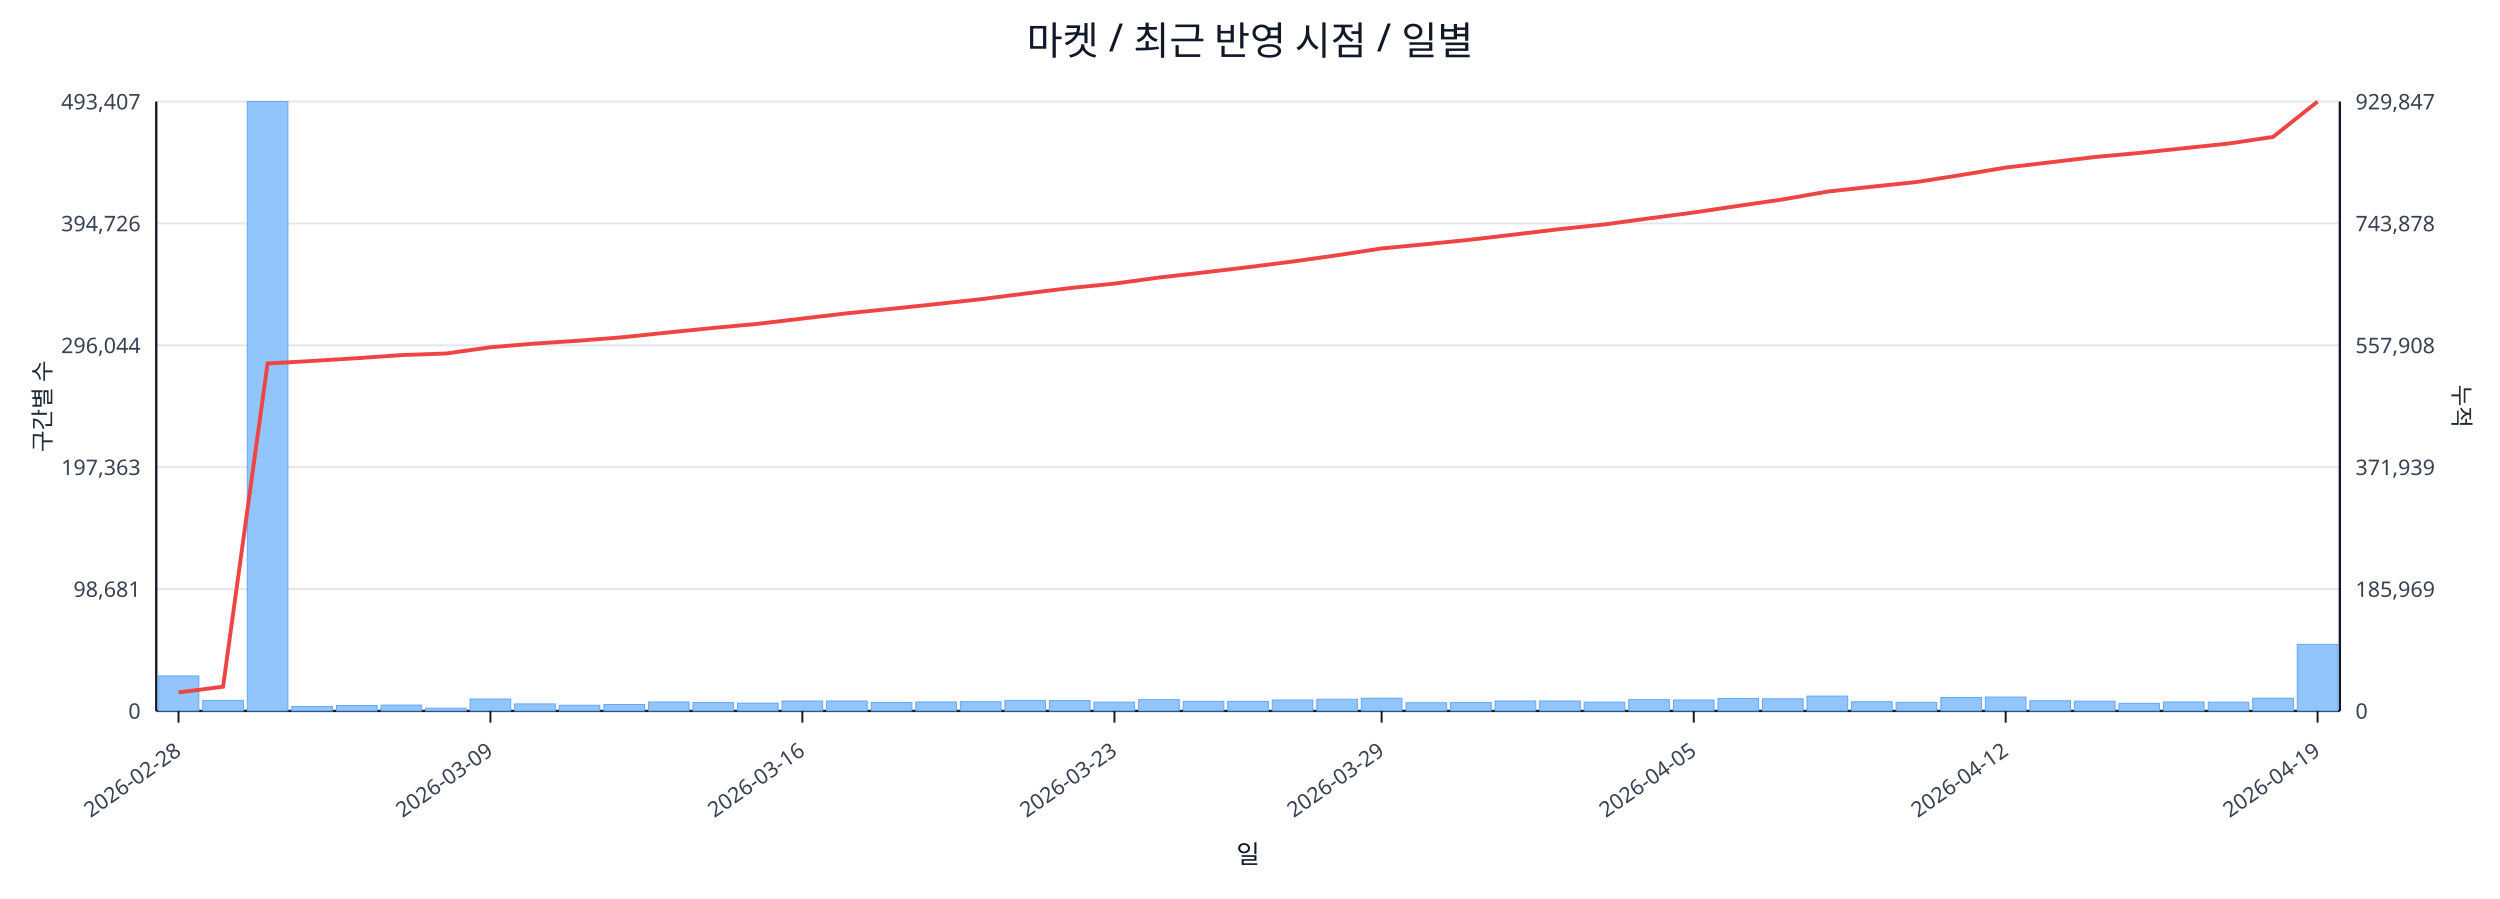
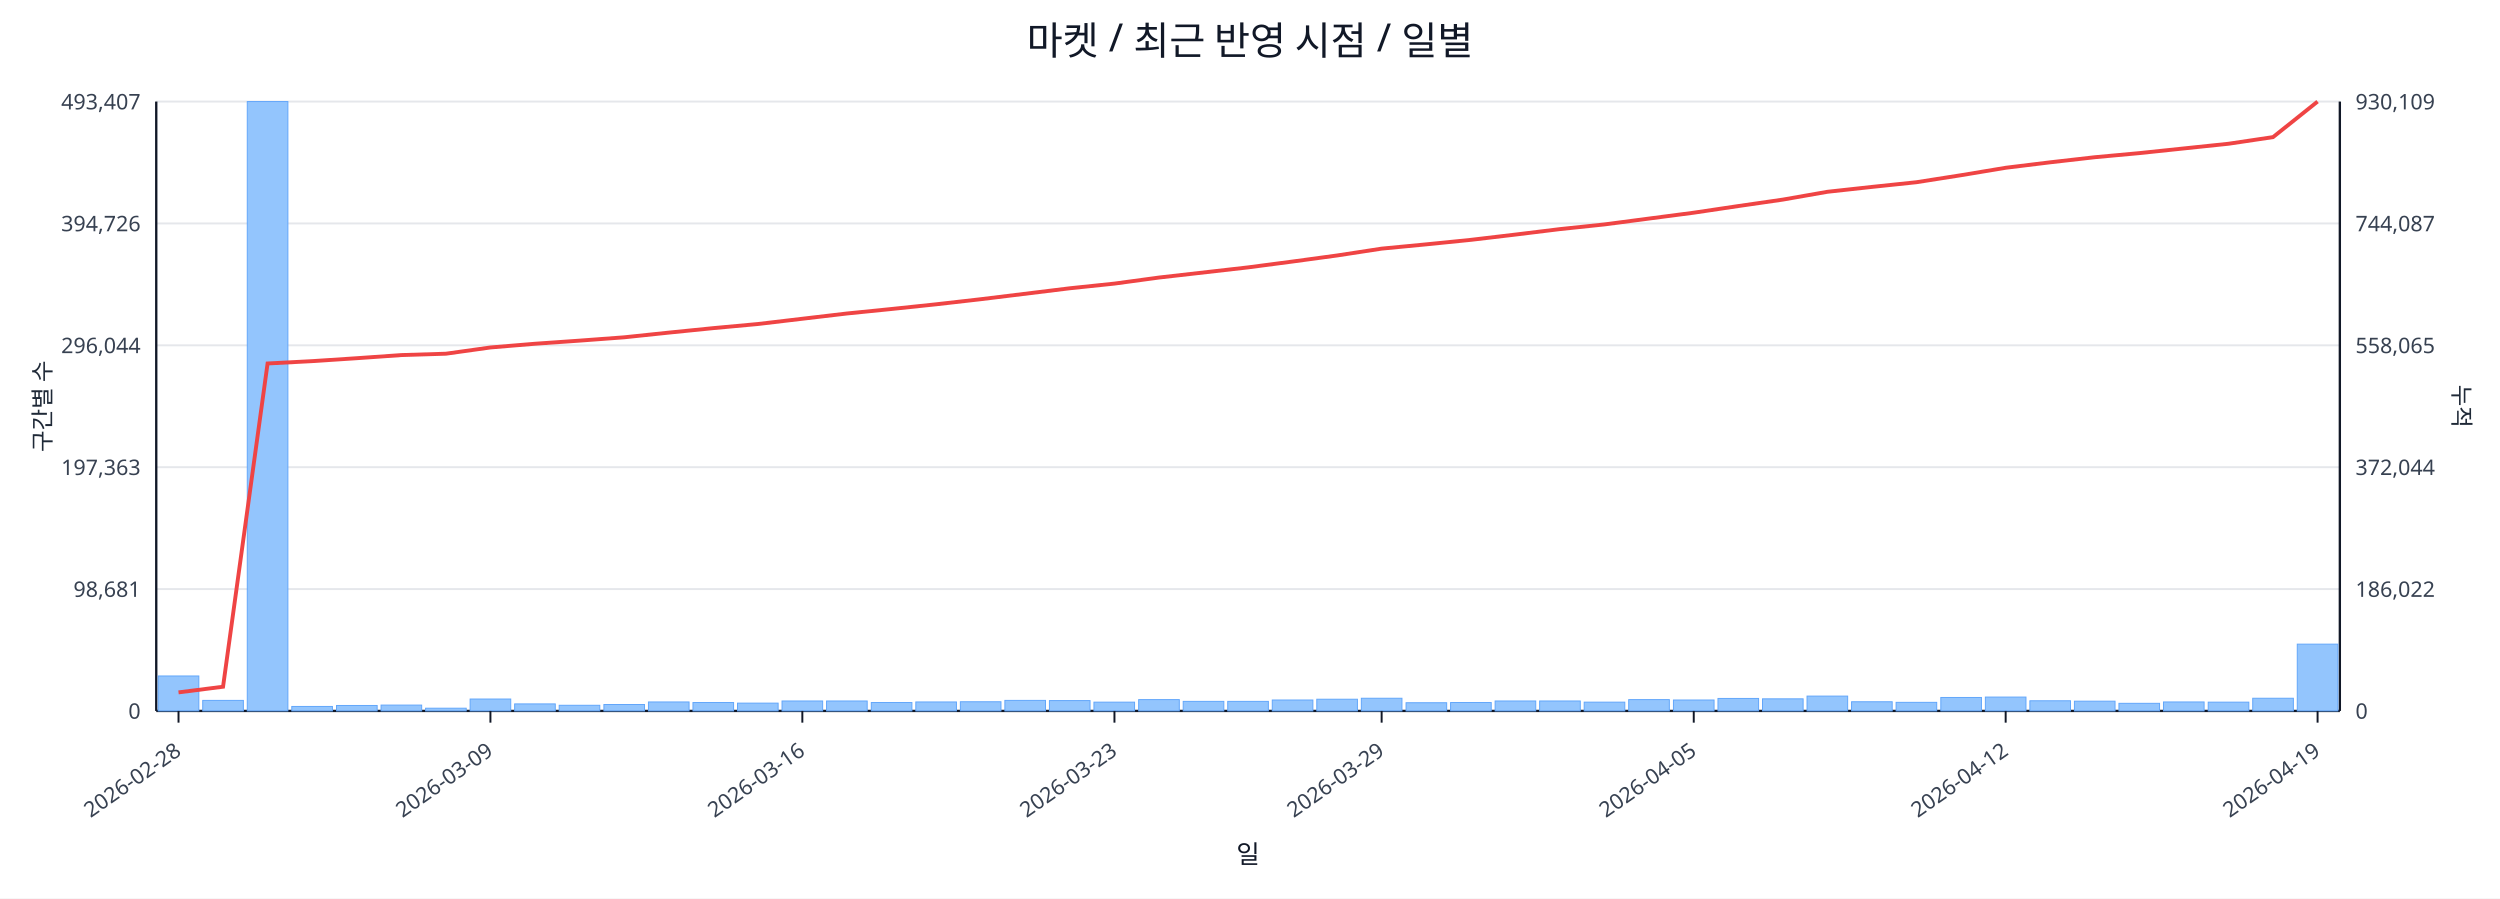
<svg xmlns="http://www.w3.org/2000/svg" width="1280" height="460" viewBox="0 0 1280 460">
  <rect x="0" y="0" width="100%" height="100%" fill="#ffffff" />
  <text x="640.0" y="28" font-size="20" text-anchor="middle" font-family="sans-serif" fill="#111827">마켓 / 최근 반영 시점 / 일별</text>
  <line x1="80.0" y1="52.0" x2="1198.0" y2="52.0" stroke="#e5e7eb" stroke-width="1" />
  <text x="72.0" y="56.0" font-size="11" text-anchor="end" font-family="sans-serif" fill="#374151">493,407</text>
-   <text x="1206.0" y="56.0" font-size="11" text-anchor="start" font-family="sans-serif" fill="#374151">929,847</text>
+   <text x="1206.0" y="56.0" font-size="11" text-anchor="start" font-family="sans-serif" fill="#374151">930,109</text>
  <line x1="80.0" y1="114.4" x2="1198.0" y2="114.4" stroke="#e5e7eb" stroke-width="1" />
  <text x="72.0" y="118.4" font-size="11" text-anchor="end" font-family="sans-serif" fill="#374151">394,726</text>
-   <text x="1206.0" y="118.4" font-size="11" text-anchor="start" font-family="sans-serif" fill="#374151">743,878</text>
+   <text x="1206.0" y="118.4" font-size="11" text-anchor="start" font-family="sans-serif" fill="#374151">744,087</text>
  <line x1="80.0" y1="176.8" x2="1198.0" y2="176.8" stroke="#e5e7eb" stroke-width="1" />
  <text x="72.0" y="180.8" font-size="11" text-anchor="end" font-family="sans-serif" fill="#374151">296,044</text>
-   <text x="1206.0" y="180.8" font-size="11" text-anchor="start" font-family="sans-serif" fill="#374151">557,908</text>
+   <text x="1206.0" y="180.8" font-size="11" text-anchor="start" font-family="sans-serif" fill="#374151">558,065</text>
  <line x1="80.0" y1="239.2" x2="1198.0" y2="239.2" stroke="#e5e7eb" stroke-width="1" />
  <text x="72.0" y="243.2" font-size="11" text-anchor="end" font-family="sans-serif" fill="#374151">197,363</text>
-   <text x="1206.0" y="243.2" font-size="11" text-anchor="start" font-family="sans-serif" fill="#374151">371,939</text>
+   <text x="1206.0" y="243.2" font-size="11" text-anchor="start" font-family="sans-serif" fill="#374151">372,044</text>
  <line x1="80.0" y1="301.6" x2="1198.0" y2="301.6" stroke="#e5e7eb" stroke-width="1" />
  <text x="72.0" y="305.6" font-size="11" text-anchor="end" font-family="sans-serif" fill="#374151">98,681</text>
-   <text x="1206.0" y="305.6" font-size="11" text-anchor="start" font-family="sans-serif" fill="#374151">185,969</text>
+   <text x="1206.0" y="305.6" font-size="11" text-anchor="start" font-family="sans-serif" fill="#374151">186,022</text>
  <line x1="80.0" y1="364.0" x2="1198.0" y2="364.0" stroke="#e5e7eb" stroke-width="1" />
  <text x="72.0" y="368.0" font-size="11" text-anchor="end" font-family="sans-serif" fill="#374151">0</text>
  <text x="1206.0" y="368.0" font-size="11" text-anchor="start" font-family="sans-serif" fill="#374151">0</text>
  <line x1="80.0" y1="364.0" x2="1198.0" y2="364.0" stroke="#111827" stroke-width="1.2" />
  <line x1="80.0" y1="52.0" x2="80.0" y2="364.0" stroke="#111827" stroke-width="1.2" />
  <line x1="1198.0" y1="52.0" x2="1198.0" y2="364.0" stroke="#111827" stroke-width="1.2" />
  <rect x="81.0" y="346.1" width="20.8" height="17.9" fill="#93c5fd" stroke="#60a5fa" stroke-width="0.5" />
  <rect x="103.8" y="358.6" width="20.8" height="5.4" fill="#93c5fd" stroke="#60a5fa" stroke-width="0.5" />
  <rect x="126.6" y="52.0" width="20.8" height="312.0" fill="#93c5fd" stroke="#60a5fa" stroke-width="0.5" />
  <rect x="149.4" y="361.7" width="20.8" height="2.3" fill="#93c5fd" stroke="#60a5fa" stroke-width="0.5" />
  <rect x="172.3" y="361.2" width="20.8" height="2.8" fill="#93c5fd" stroke="#60a5fa" stroke-width="0.5" />
  <rect x="195.1" y="361.0" width="20.8" height="3.0" fill="#93c5fd" stroke="#60a5fa" stroke-width="0.5" />
  <rect x="217.9" y="362.6" width="20.8" height="1.4" fill="#93c5fd" stroke="#60a5fa" stroke-width="0.5" />
  <rect x="240.7" y="357.9" width="20.8" height="6.1" fill="#93c5fd" stroke="#60a5fa" stroke-width="0.5" />
  <rect x="263.5" y="360.4" width="20.8" height="3.6" fill="#93c5fd" stroke="#60a5fa" stroke-width="0.5" />
  <rect x="286.3" y="361.1" width="20.8" height="2.9" fill="#93c5fd" stroke="#60a5fa" stroke-width="0.5" />
  <rect x="309.2" y="360.7" width="20.8" height="3.3" fill="#93c5fd" stroke="#60a5fa" stroke-width="0.5" />
  <rect x="332.0" y="359.4" width="20.8" height="4.6" fill="#93c5fd" stroke="#60a5fa" stroke-width="0.5" />
  <rect x="354.8" y="359.7" width="20.8" height="4.3" fill="#93c5fd" stroke="#60a5fa" stroke-width="0.5" />
  <rect x="377.6" y="360.0" width="20.8" height="4.0" fill="#93c5fd" stroke="#60a5fa" stroke-width="0.5" />
  <rect x="400.4" y="358.9" width="20.8" height="5.1" fill="#93c5fd" stroke="#60a5fa" stroke-width="0.5" />
  <rect x="423.2" y="358.9" width="20.8" height="5.1" fill="#93c5fd" stroke="#60a5fa" stroke-width="0.5" />
  <rect x="446.1" y="359.7" width="20.8" height="4.3" fill="#93c5fd" stroke="#60a5fa" stroke-width="0.5" />
  <rect x="468.9" y="359.4" width="20.8" height="4.6" fill="#93c5fd" stroke="#60a5fa" stroke-width="0.5" />
  <rect x="491.7" y="359.3" width="20.8" height="4.7" fill="#93c5fd" stroke="#60a5fa" stroke-width="0.5" />
  <rect x="514.5" y="358.6" width="20.8" height="5.4" fill="#93c5fd" stroke="#60a5fa" stroke-width="0.5" />
  <rect x="537.3" y="358.7" width="20.8" height="5.3" fill="#93c5fd" stroke="#60a5fa" stroke-width="0.5" />
  <rect x="560.1" y="359.5" width="20.8" height="4.5" fill="#93c5fd" stroke="#60a5fa" stroke-width="0.5" />
  <rect x="583.0" y="358.2" width="20.8" height="5.8" fill="#93c5fd" stroke="#60a5fa" stroke-width="0.5" />
  <rect x="605.8" y="359.1" width="20.8" height="4.9" fill="#93c5fd" stroke="#60a5fa" stroke-width="0.5" />
  <rect x="628.6" y="359.1" width="20.8" height="4.9" fill="#93c5fd" stroke="#60a5fa" stroke-width="0.5" />
  <rect x="651.4" y="358.4" width="20.8" height="5.6" fill="#93c5fd" stroke="#60a5fa" stroke-width="0.5" />
  <rect x="674.2" y="358.0" width="20.8" height="6.0" fill="#93c5fd" stroke="#60a5fa" stroke-width="0.5" />
  <rect x="697.0" y="357.5" width="20.8" height="6.5" fill="#93c5fd" stroke="#60a5fa" stroke-width="0.5" />
  <rect x="719.9" y="359.8" width="20.8" height="4.2" fill="#93c5fd" stroke="#60a5fa" stroke-width="0.5" />
  <rect x="742.7" y="359.7" width="20.8" height="4.3" fill="#93c5fd" stroke="#60a5fa" stroke-width="0.5" />
  <rect x="765.5" y="358.9" width="20.8" height="5.1" fill="#93c5fd" stroke="#60a5fa" stroke-width="0.5" />
  <rect x="788.3" y="358.9" width="20.8" height="5.1" fill="#93c5fd" stroke="#60a5fa" stroke-width="0.5" />
  <rect x="811.1" y="359.5" width="20.8" height="4.5" fill="#93c5fd" stroke="#60a5fa" stroke-width="0.5" />
  <rect x="833.9" y="358.2" width="20.8" height="5.8" fill="#93c5fd" stroke="#60a5fa" stroke-width="0.5" />
  <rect x="856.8" y="358.4" width="20.8" height="5.6" fill="#93c5fd" stroke="#60a5fa" stroke-width="0.5" />
  <rect x="879.6" y="357.6" width="20.8" height="6.4" fill="#93c5fd" stroke="#60a5fa" stroke-width="0.5" />
  <rect x="902.4" y="357.8" width="20.8" height="6.2" fill="#93c5fd" stroke="#60a5fa" stroke-width="0.5" />
  <rect x="925.2" y="356.4" width="20.8" height="7.6" fill="#93c5fd" stroke="#60a5fa" stroke-width="0.5" />
  <rect x="948.0" y="359.3" width="20.8" height="4.7" fill="#93c5fd" stroke="#60a5fa" stroke-width="0.5" />
  <rect x="970.8" y="359.6" width="20.8" height="4.4" fill="#93c5fd" stroke="#60a5fa" stroke-width="0.5" />
  <rect x="993.7" y="357.1" width="20.8" height="6.9" fill="#93c5fd" stroke="#60a5fa" stroke-width="0.5" />
  <rect x="1016.5" y="356.9" width="20.8" height="7.1" fill="#93c5fd" stroke="#60a5fa" stroke-width="0.5" />
  <rect x="1039.3" y="358.8" width="20.8" height="5.2" fill="#93c5fd" stroke="#60a5fa" stroke-width="0.5" />
  <rect x="1062.1" y="359.0" width="20.8" height="5.0" fill="#93c5fd" stroke="#60a5fa" stroke-width="0.5" />
  <rect x="1084.9" y="360.1" width="20.8" height="3.9" fill="#93c5fd" stroke="#60a5fa" stroke-width="0.5" />
  <rect x="1107.7" y="359.4" width="20.8" height="4.6" fill="#93c5fd" stroke="#60a5fa" stroke-width="0.5" />
  <rect x="1130.6" y="359.5" width="20.8" height="4.5" fill="#93c5fd" stroke="#60a5fa" stroke-width="0.5" />
  <rect x="1153.4" y="357.5" width="20.8" height="6.5" fill="#93c5fd" stroke="#60a5fa" stroke-width="0.5" />
-   <rect x="1176.2" y="329.9" width="20.8" height="34.1" fill="#93c5fd" stroke="#60a5fa" stroke-width="0.5" />
-   <polyline fill="none" stroke="#ef4444" stroke-width="2" points="91.4,354.5 114.2,351.6 137.0,186.1 159.9,184.8 182.7,183.4 205.5,181.8 228.3,181.0 251.1,177.8 273.9,175.9 296.8,174.4 319.6,172.6 342.4,170.2 365.2,167.9 388.0,165.8 410.8,163.1 433.7,160.4 456.5,158.1 479.3,155.7 502.1,153.2 524.9,150.3 547.7,147.5 570.6,145.2 593.4,142.1 616.2,139.5 639.0,136.8 661.8,133.9 684.6,130.7 707.4,127.2 730.3,125.0 753.1,122.7 775.9,120.0 798.7,117.3 821.5,114.9 844.3,111.8 867.2,108.8 890.0,105.4 912.8,102.1 935.6,98.1 958.4,95.6 981.2,93.2 1004.1,89.6 1026.9,85.8 1049.7,83.1 1072.5,80.4 1095.3,78.3 1118.1,75.9 1141.0,73.5 1163.8,70.1 1186.6,52.0" />
+   <rect x="1176.2" y="329.8" width="20.8" height="34.2" fill="#93c5fd" stroke="#60a5fa" stroke-width="0.5" />
+   <polyline fill="none" stroke="#ef4444" stroke-width="2" points="91.4,354.5 114.2,351.6 137.0,186.1 159.9,184.9 182.7,183.4 205.5,181.8 228.3,181.1 251.1,177.9 273.9,176.0 296.8,174.4 319.6,172.7 342.4,170.3 365.2,168.0 388.0,165.9 410.8,163.2 433.7,160.5 456.5,158.2 479.3,155.8 502.1,153.2 524.9,150.4 547.7,147.6 570.6,145.2 593.4,142.1 616.2,139.5 639.0,136.9 661.8,133.9 684.6,130.8 707.4,127.3 730.3,125.1 753.1,122.8 775.9,120.1 798.7,117.3 821.5,114.9 844.3,111.9 867.2,108.9 890.0,105.5 912.8,102.2 935.6,98.2 958.4,95.7 981.2,93.3 1004.1,89.7 1026.9,85.9 1049.7,83.1 1072.5,80.5 1095.3,78.4 1118.1,76.0 1141.0,73.6 1163.8,70.2 1186.6,52.0" />
  <line x1="91.4" y1="364.0" x2="91.4" y2="370.0" stroke="#111827" stroke-width="1" />
  <text x="93.4" y="386.0" font-size="11" text-anchor="end" transform="rotate(-35 93.4 386.0)" font-family="sans-serif" fill="#374151">2026-02-28</text>
  <line x1="251.1" y1="364.0" x2="251.1" y2="370.0" stroke="#111827" stroke-width="1" />
  <text x="253.1" y="386.0" font-size="11" text-anchor="end" transform="rotate(-35 253.1 386.0)" font-family="sans-serif" fill="#374151">2026-03-09</text>
  <line x1="410.8" y1="364.0" x2="410.8" y2="370.0" stroke="#111827" stroke-width="1" />
  <text x="412.8" y="386.0" font-size="11" text-anchor="end" transform="rotate(-35 412.8 386.0)" font-family="sans-serif" fill="#374151">2026-03-16</text>
  <line x1="570.6" y1="364.0" x2="570.6" y2="370.0" stroke="#111827" stroke-width="1" />
  <text x="572.6" y="386.0" font-size="11" text-anchor="end" transform="rotate(-35 572.6 386.0)" font-family="sans-serif" fill="#374151">2026-03-23</text>
  <line x1="707.4" y1="364.0" x2="707.4" y2="370.0" stroke="#111827" stroke-width="1" />
  <text x="709.4" y="386.0" font-size="11" text-anchor="end" transform="rotate(-35 709.4 386.0)" font-family="sans-serif" fill="#374151">2026-03-29</text>
  <line x1="867.2" y1="364.0" x2="867.2" y2="370.0" stroke="#111827" stroke-width="1" />
  <text x="869.2" y="386.0" font-size="11" text-anchor="end" transform="rotate(-35 869.2 386.0)" font-family="sans-serif" fill="#374151">2026-04-05</text>
  <line x1="1026.9" y1="364.0" x2="1026.9" y2="370.0" stroke="#111827" stroke-width="1" />
  <text x="1028.9" y="386.0" font-size="11" text-anchor="end" transform="rotate(-35 1028.9 386.0)" font-family="sans-serif" fill="#374151">2026-04-12</text>
  <line x1="1186.6" y1="364.0" x2="1186.6" y2="370.0" stroke="#111827" stroke-width="1" />
  <text x="1188.6" y="386.0" font-size="11" text-anchor="end" transform="rotate(-35 1188.6 386.0)" font-family="sans-serif" fill="#374151">2026-04-19</text>
  <text x="26" y="208.0" font-size="12" transform="rotate(-90 26 208.0)" text-anchor="middle" font-family="sans-serif" fill="#1f2937">구간별 수</text>
  <text x="1256.0" y="208.0" font-size="12" transform="rotate(90 1256.0 208.0)" text-anchor="middle" font-family="sans-serif" fill="#1f2937">누적</text>
  <text x="639.0" y="442.0" font-size="13" text-anchor="middle" font-family="sans-serif" fill="#111827">일</text>
</svg>
